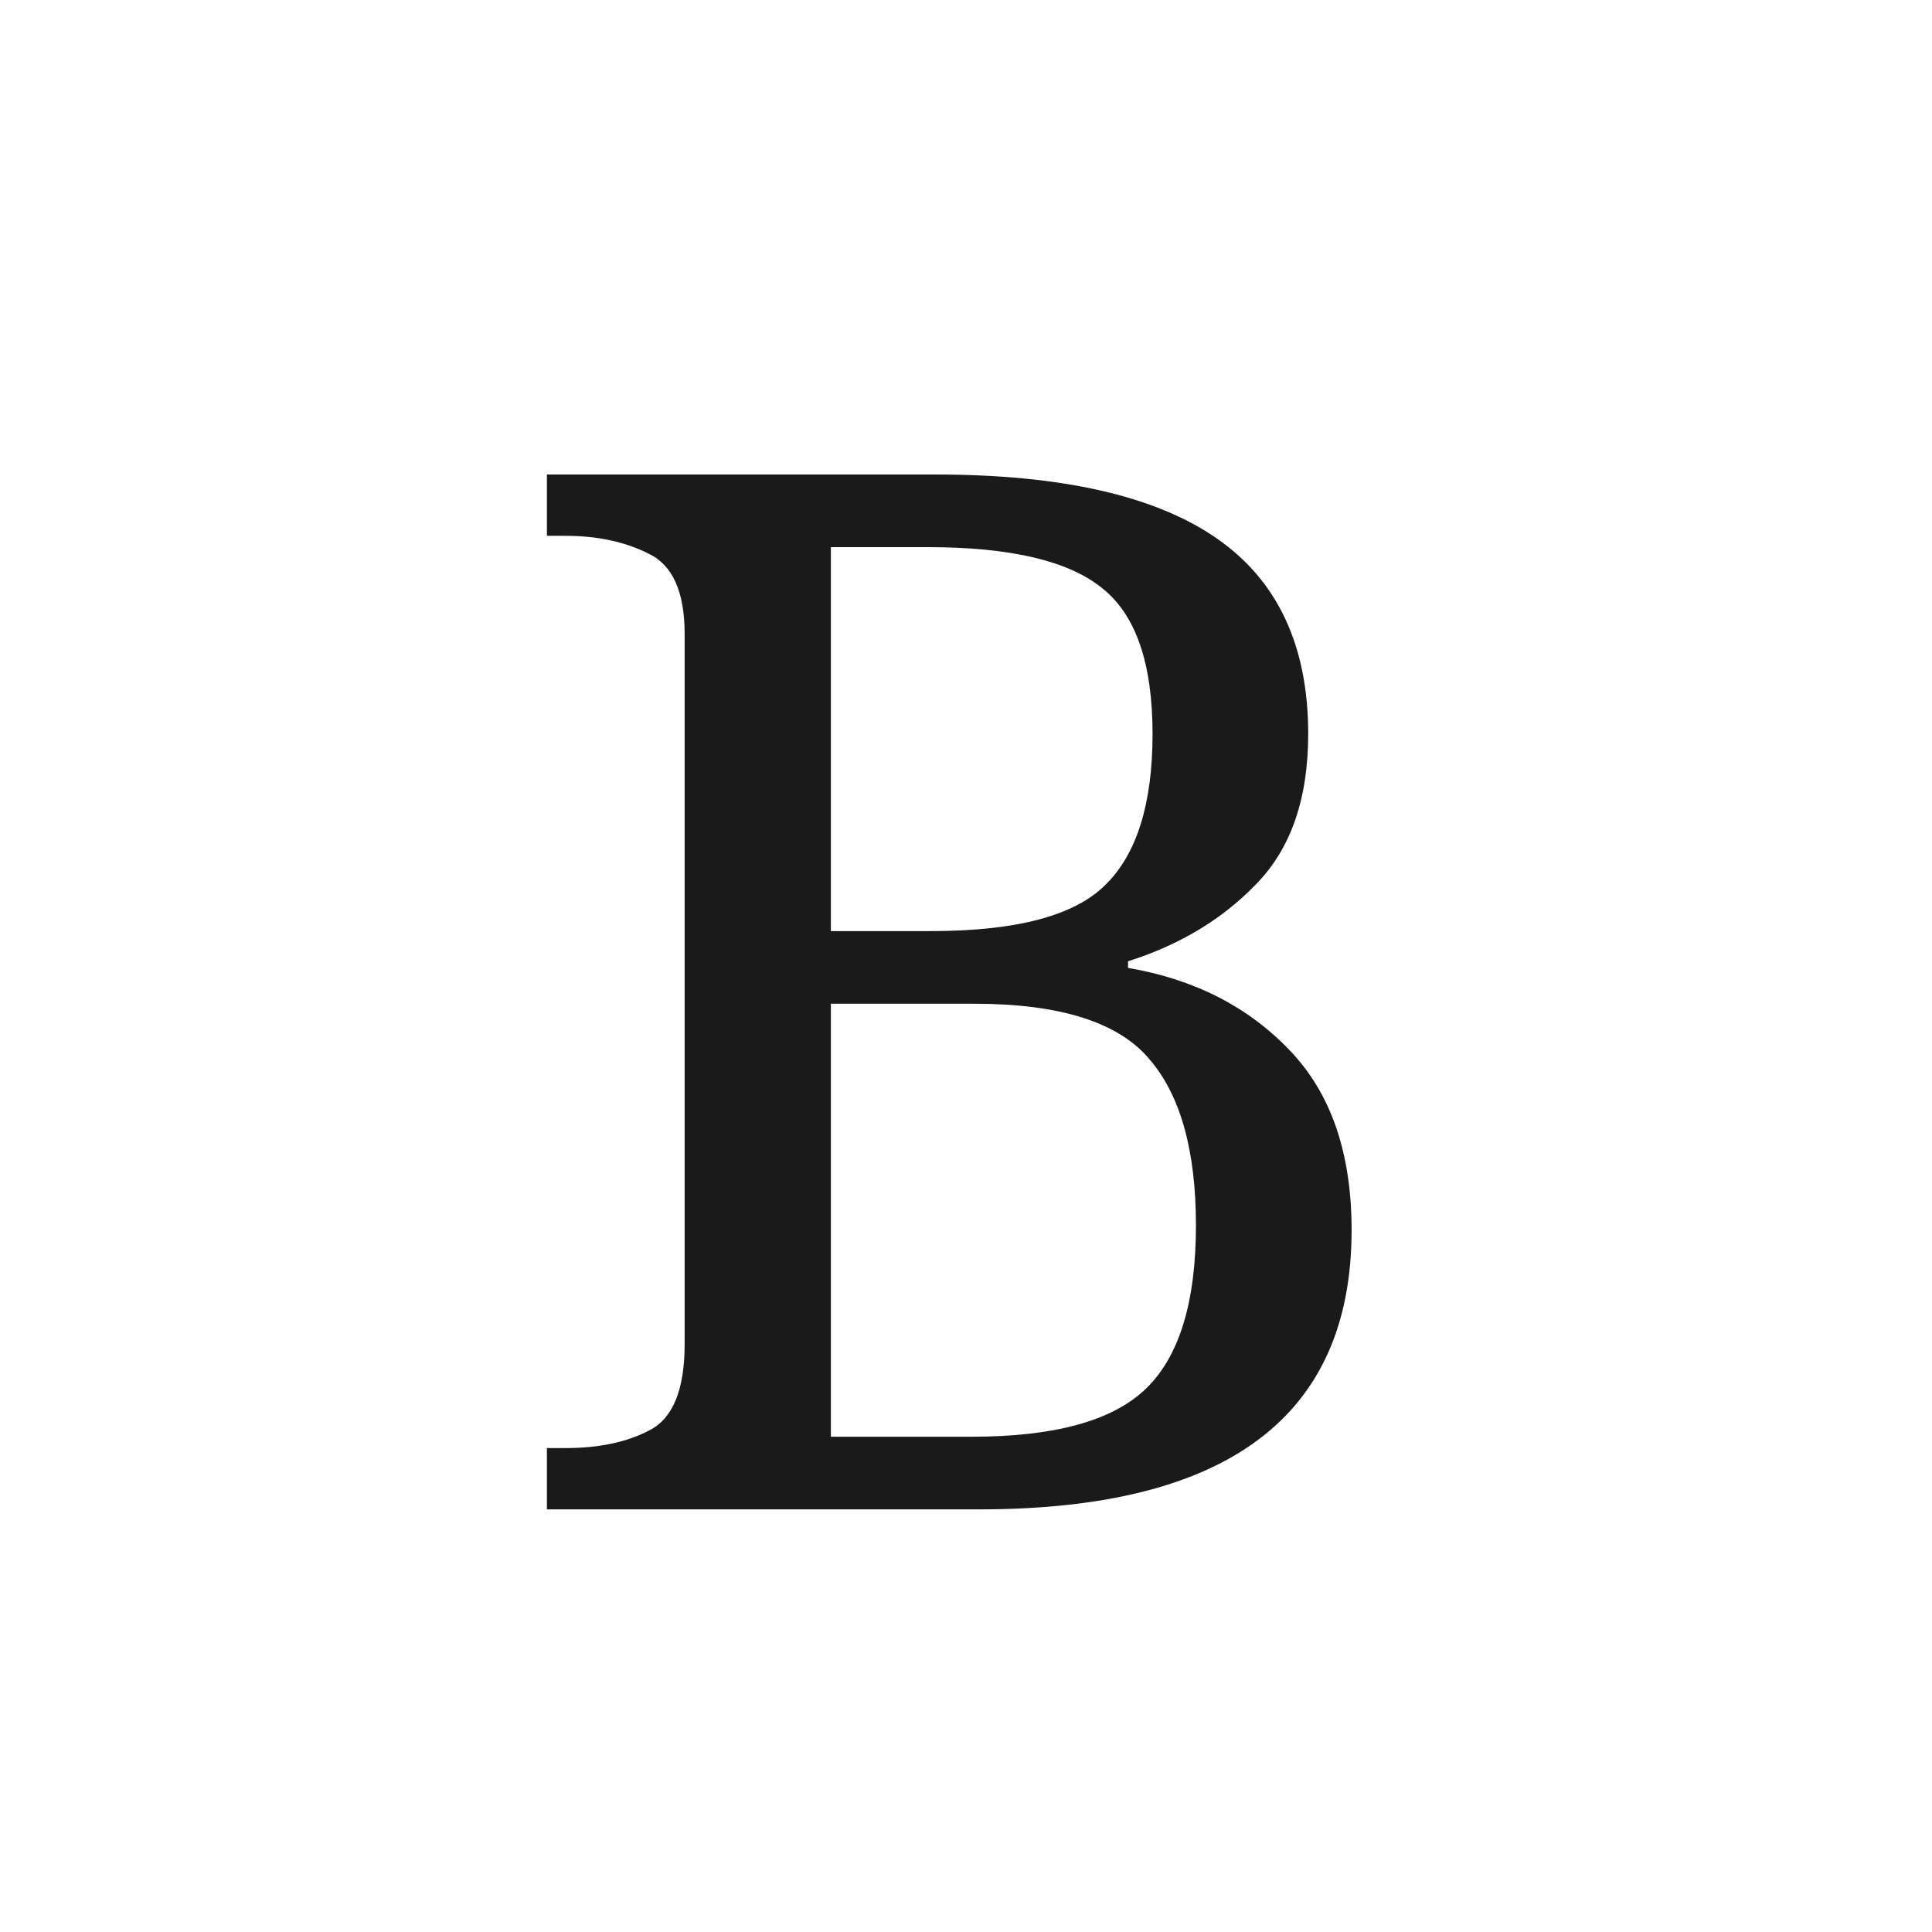
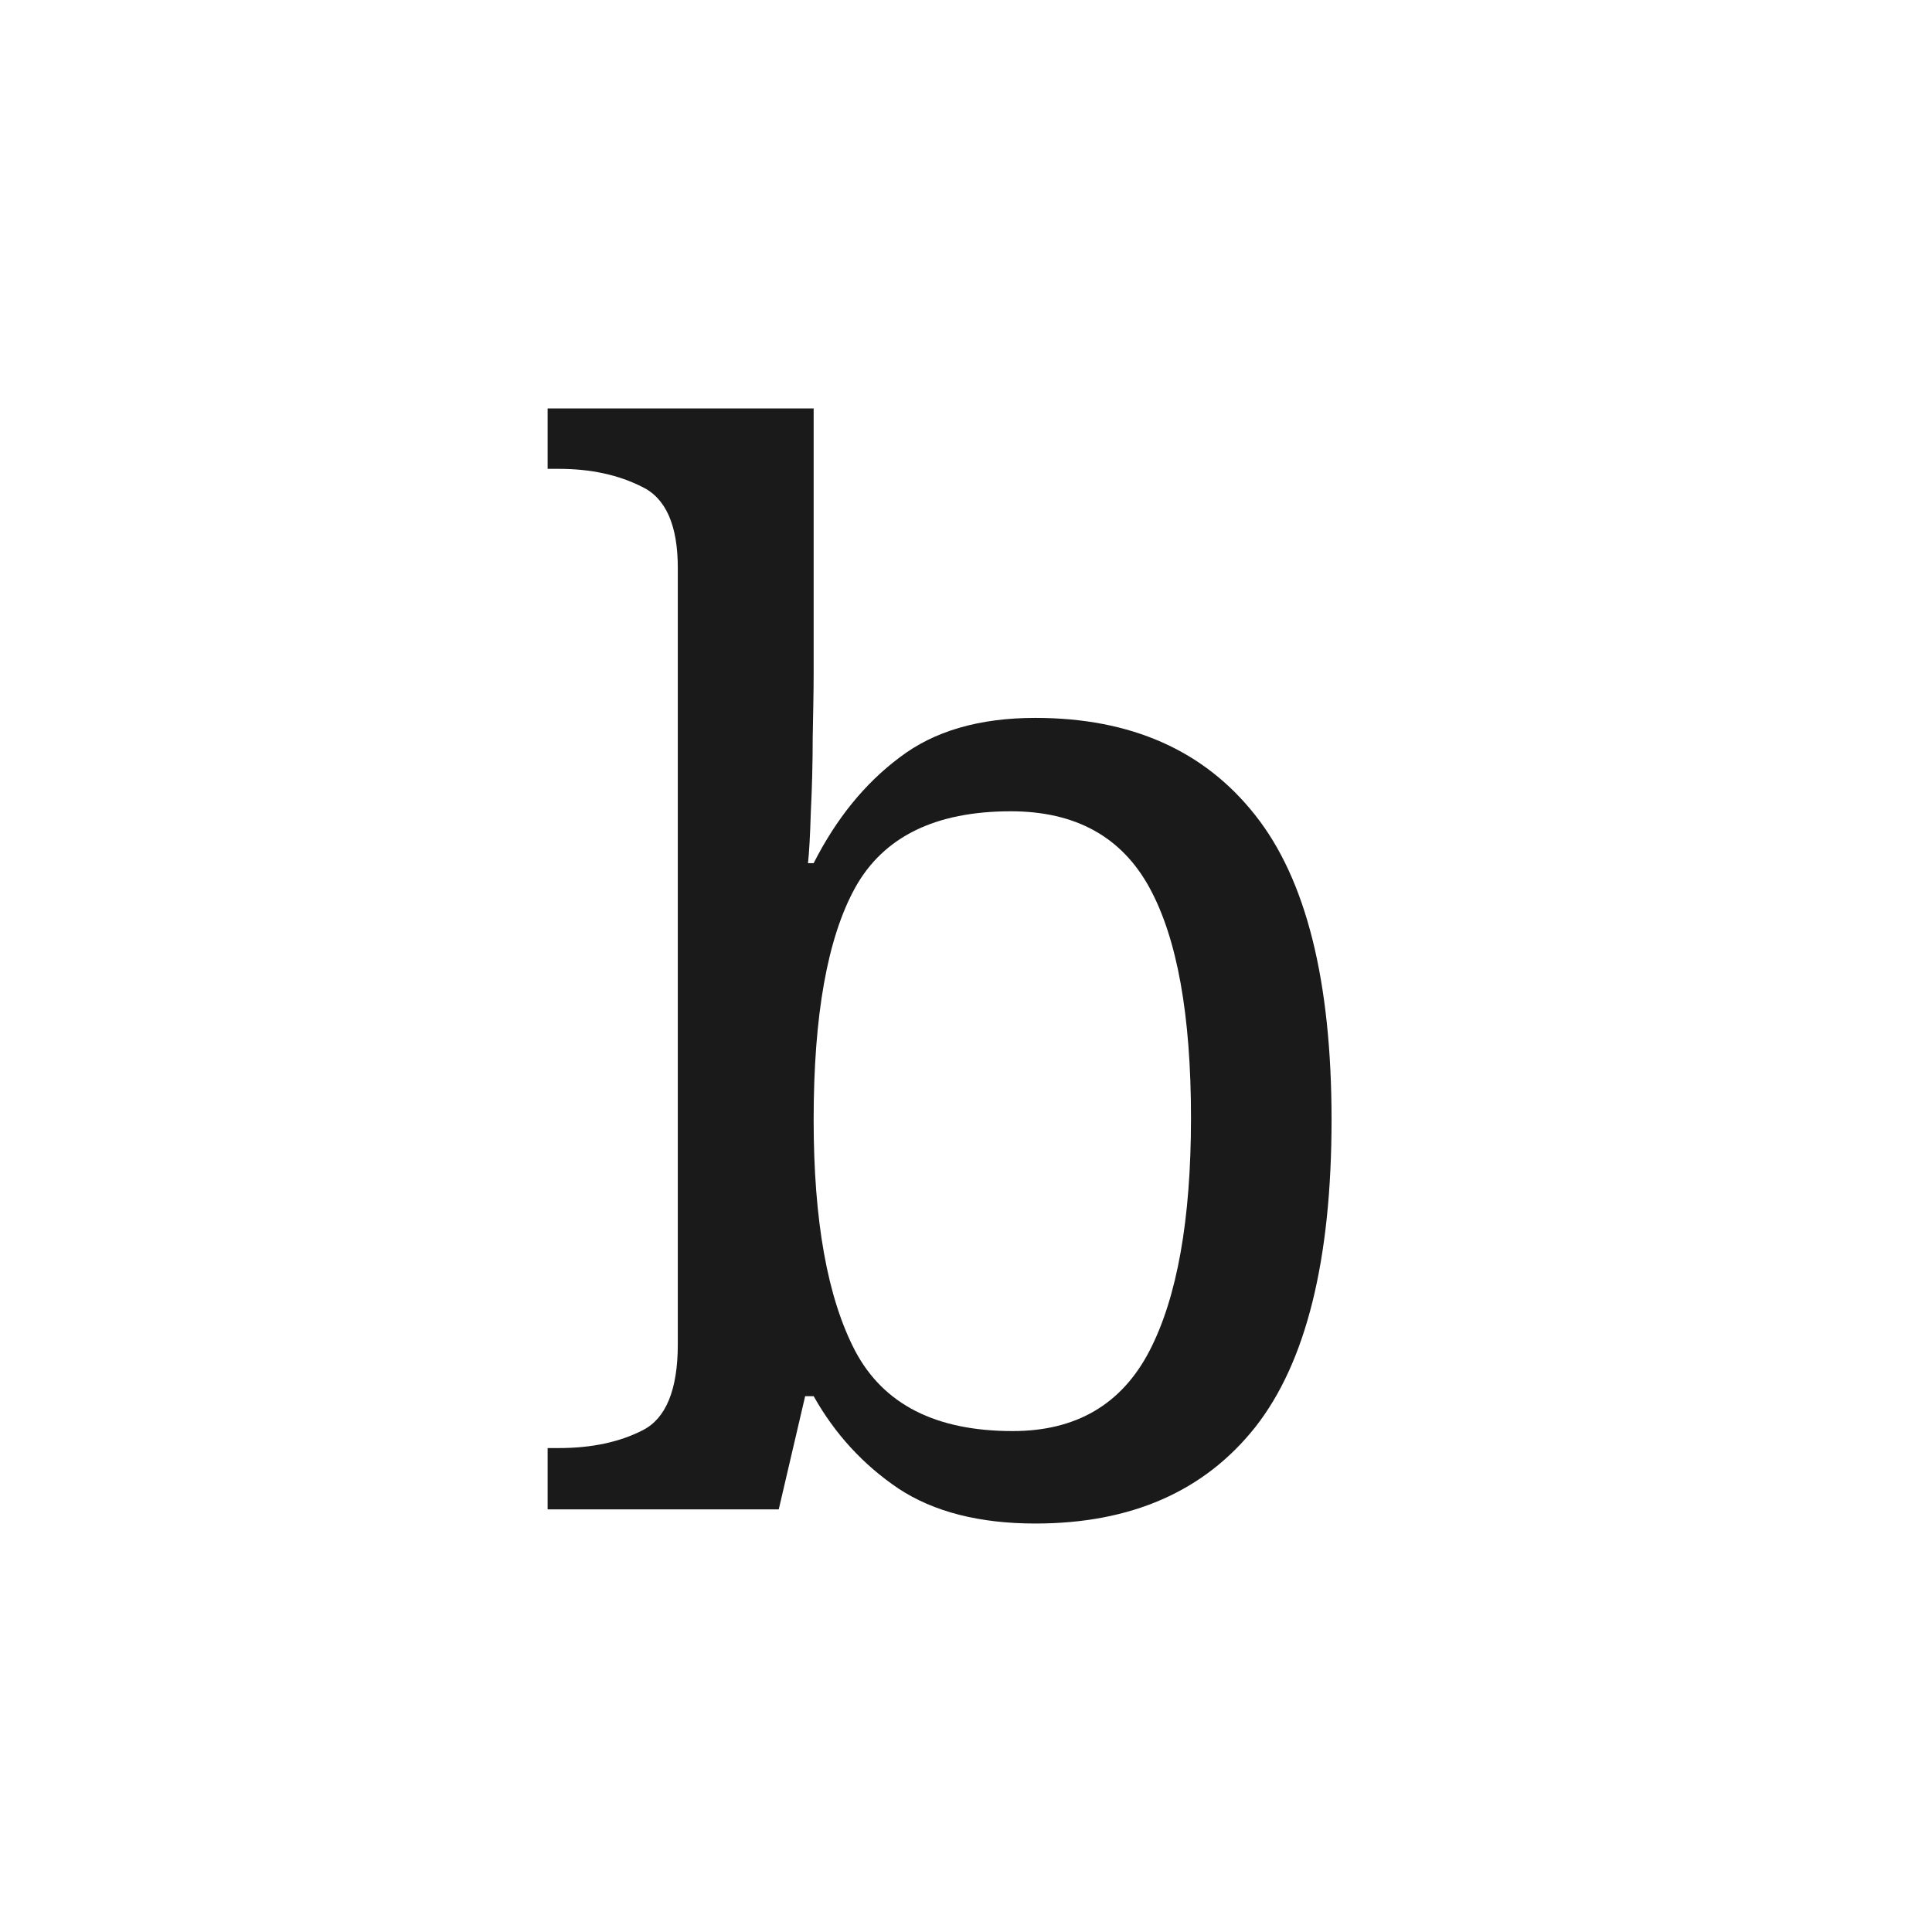
<svg xmlns="http://www.w3.org/2000/svg" viewBox="0 0 32 32">
-   <text x="16" y="25" text-anchor="middle" font-family="Georgia, serif" font-size="24" fill="#1a1a1a">B</text>
+   <text x="16" y="25" text-anchor="middle" font-family="Georgia, serif" font-size="24" fill="#1a1a1a">b</text>
</svg>
